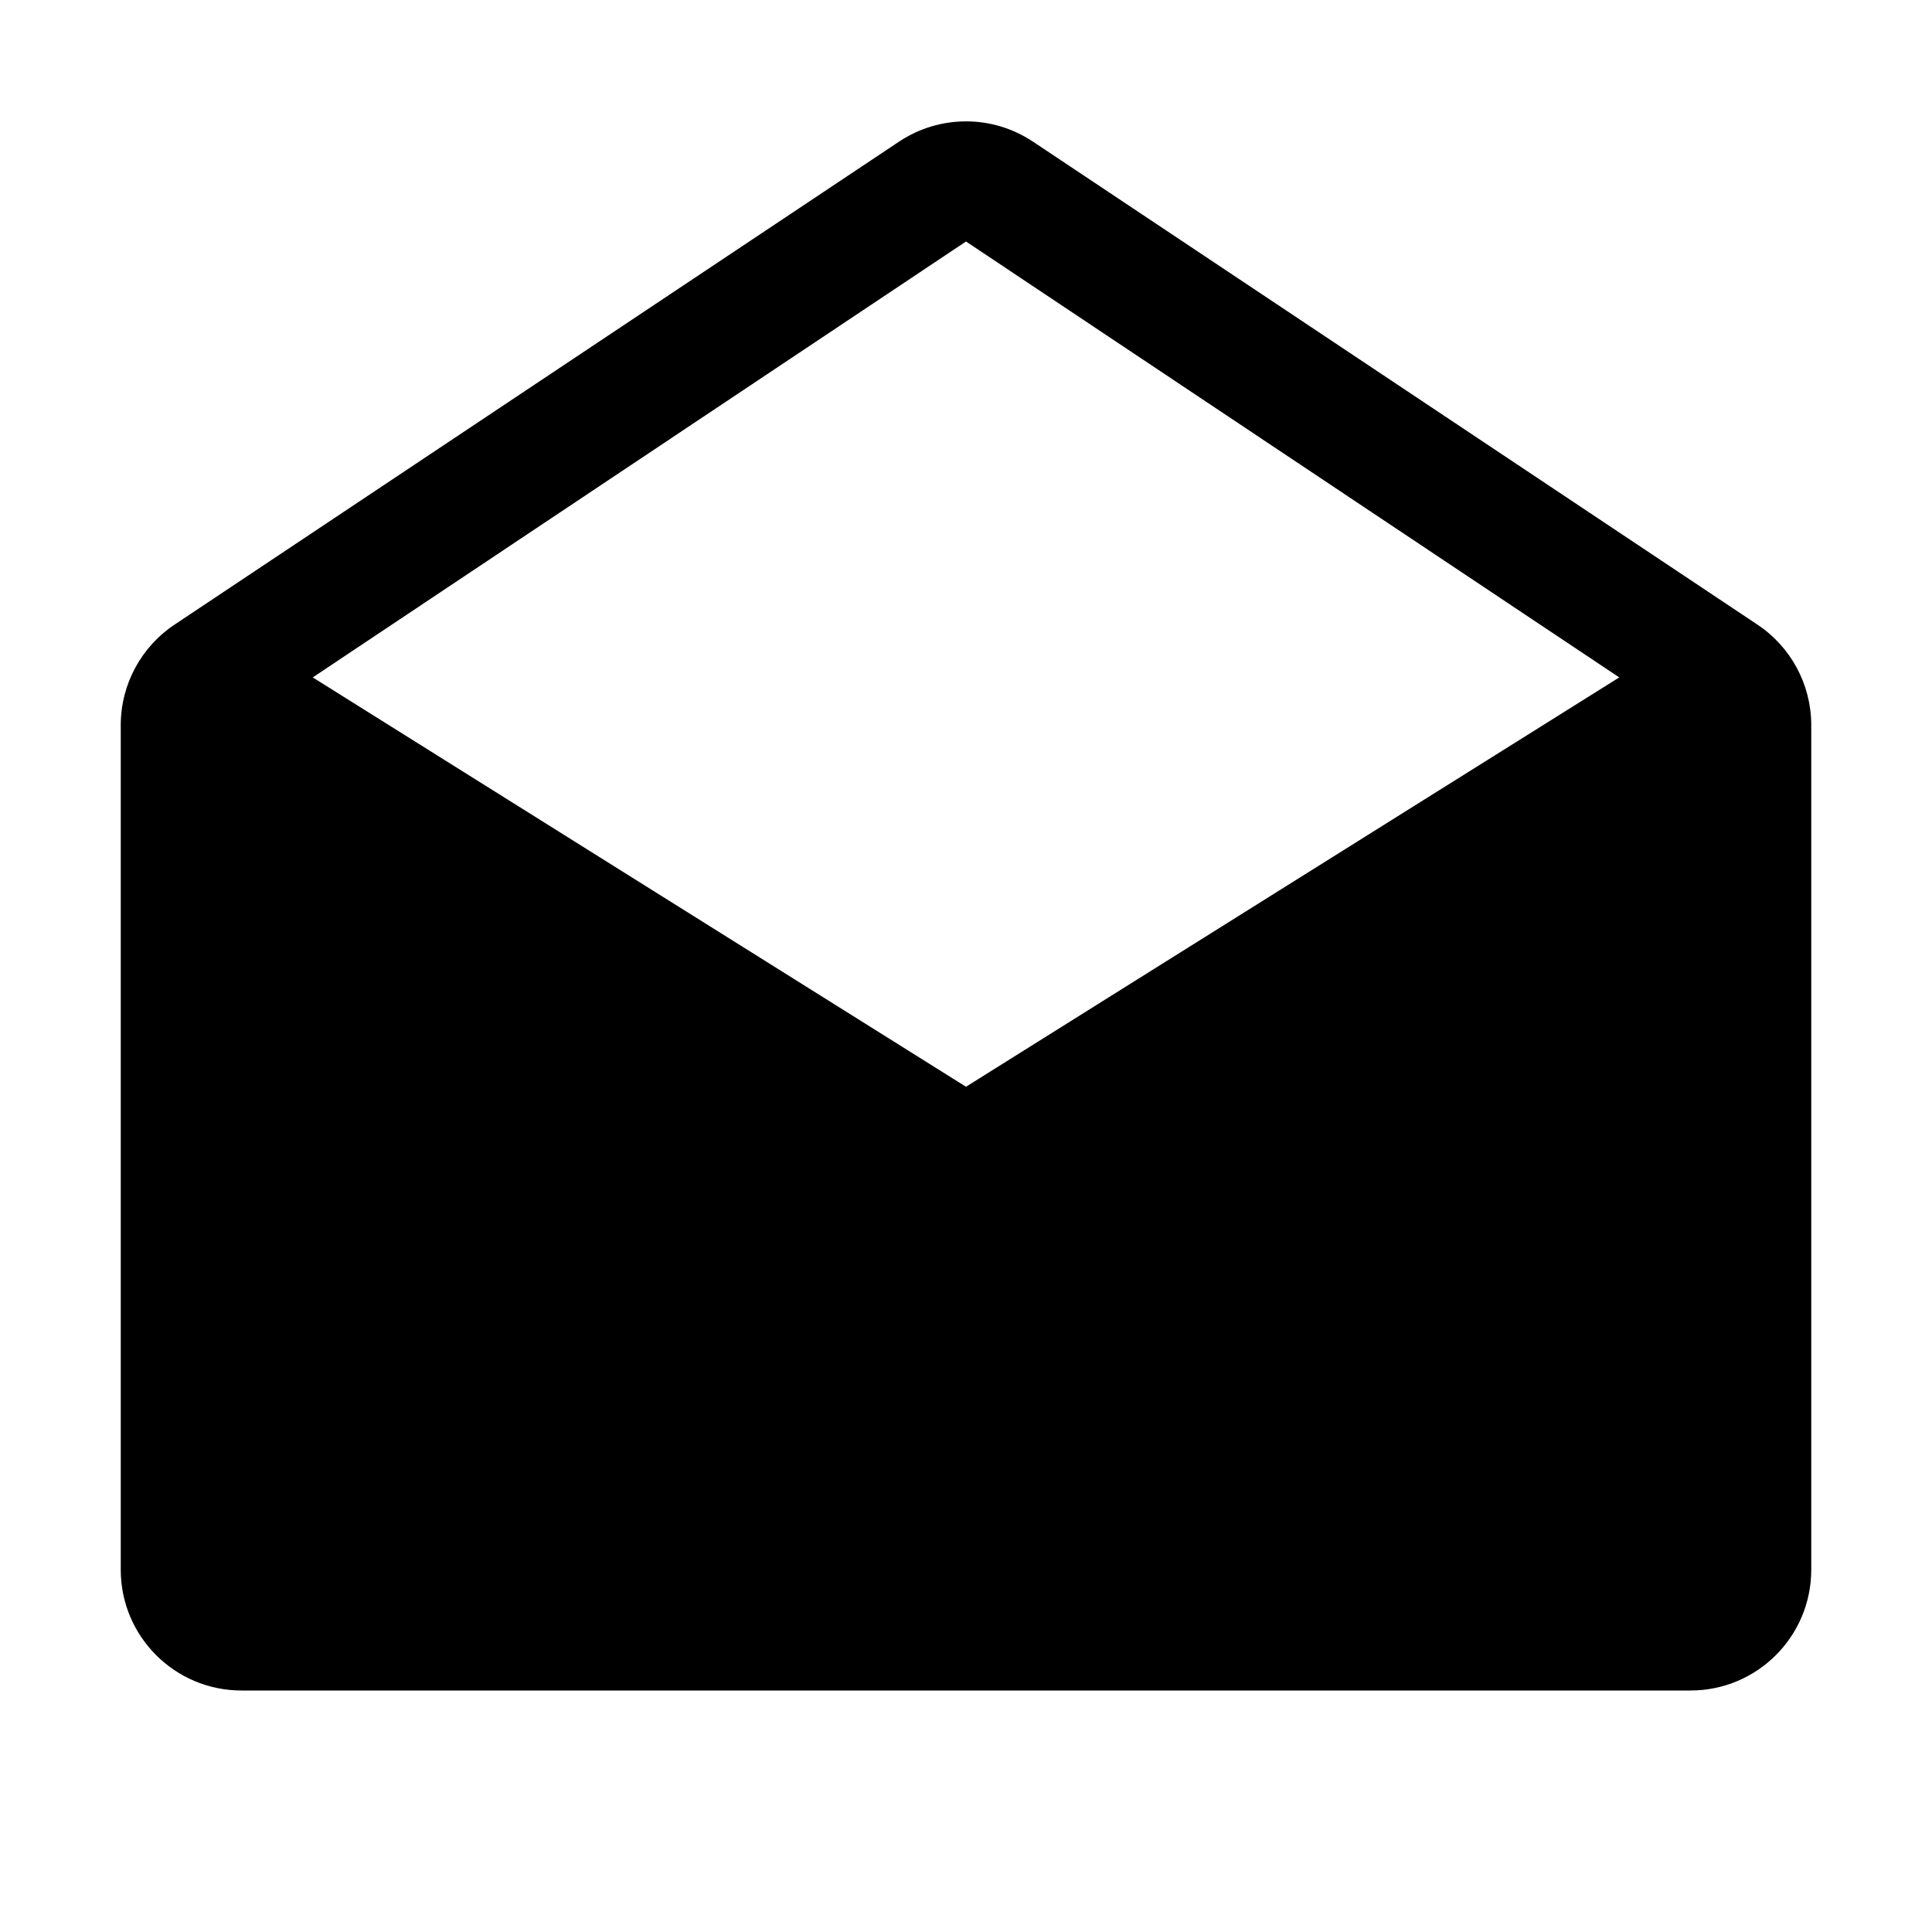
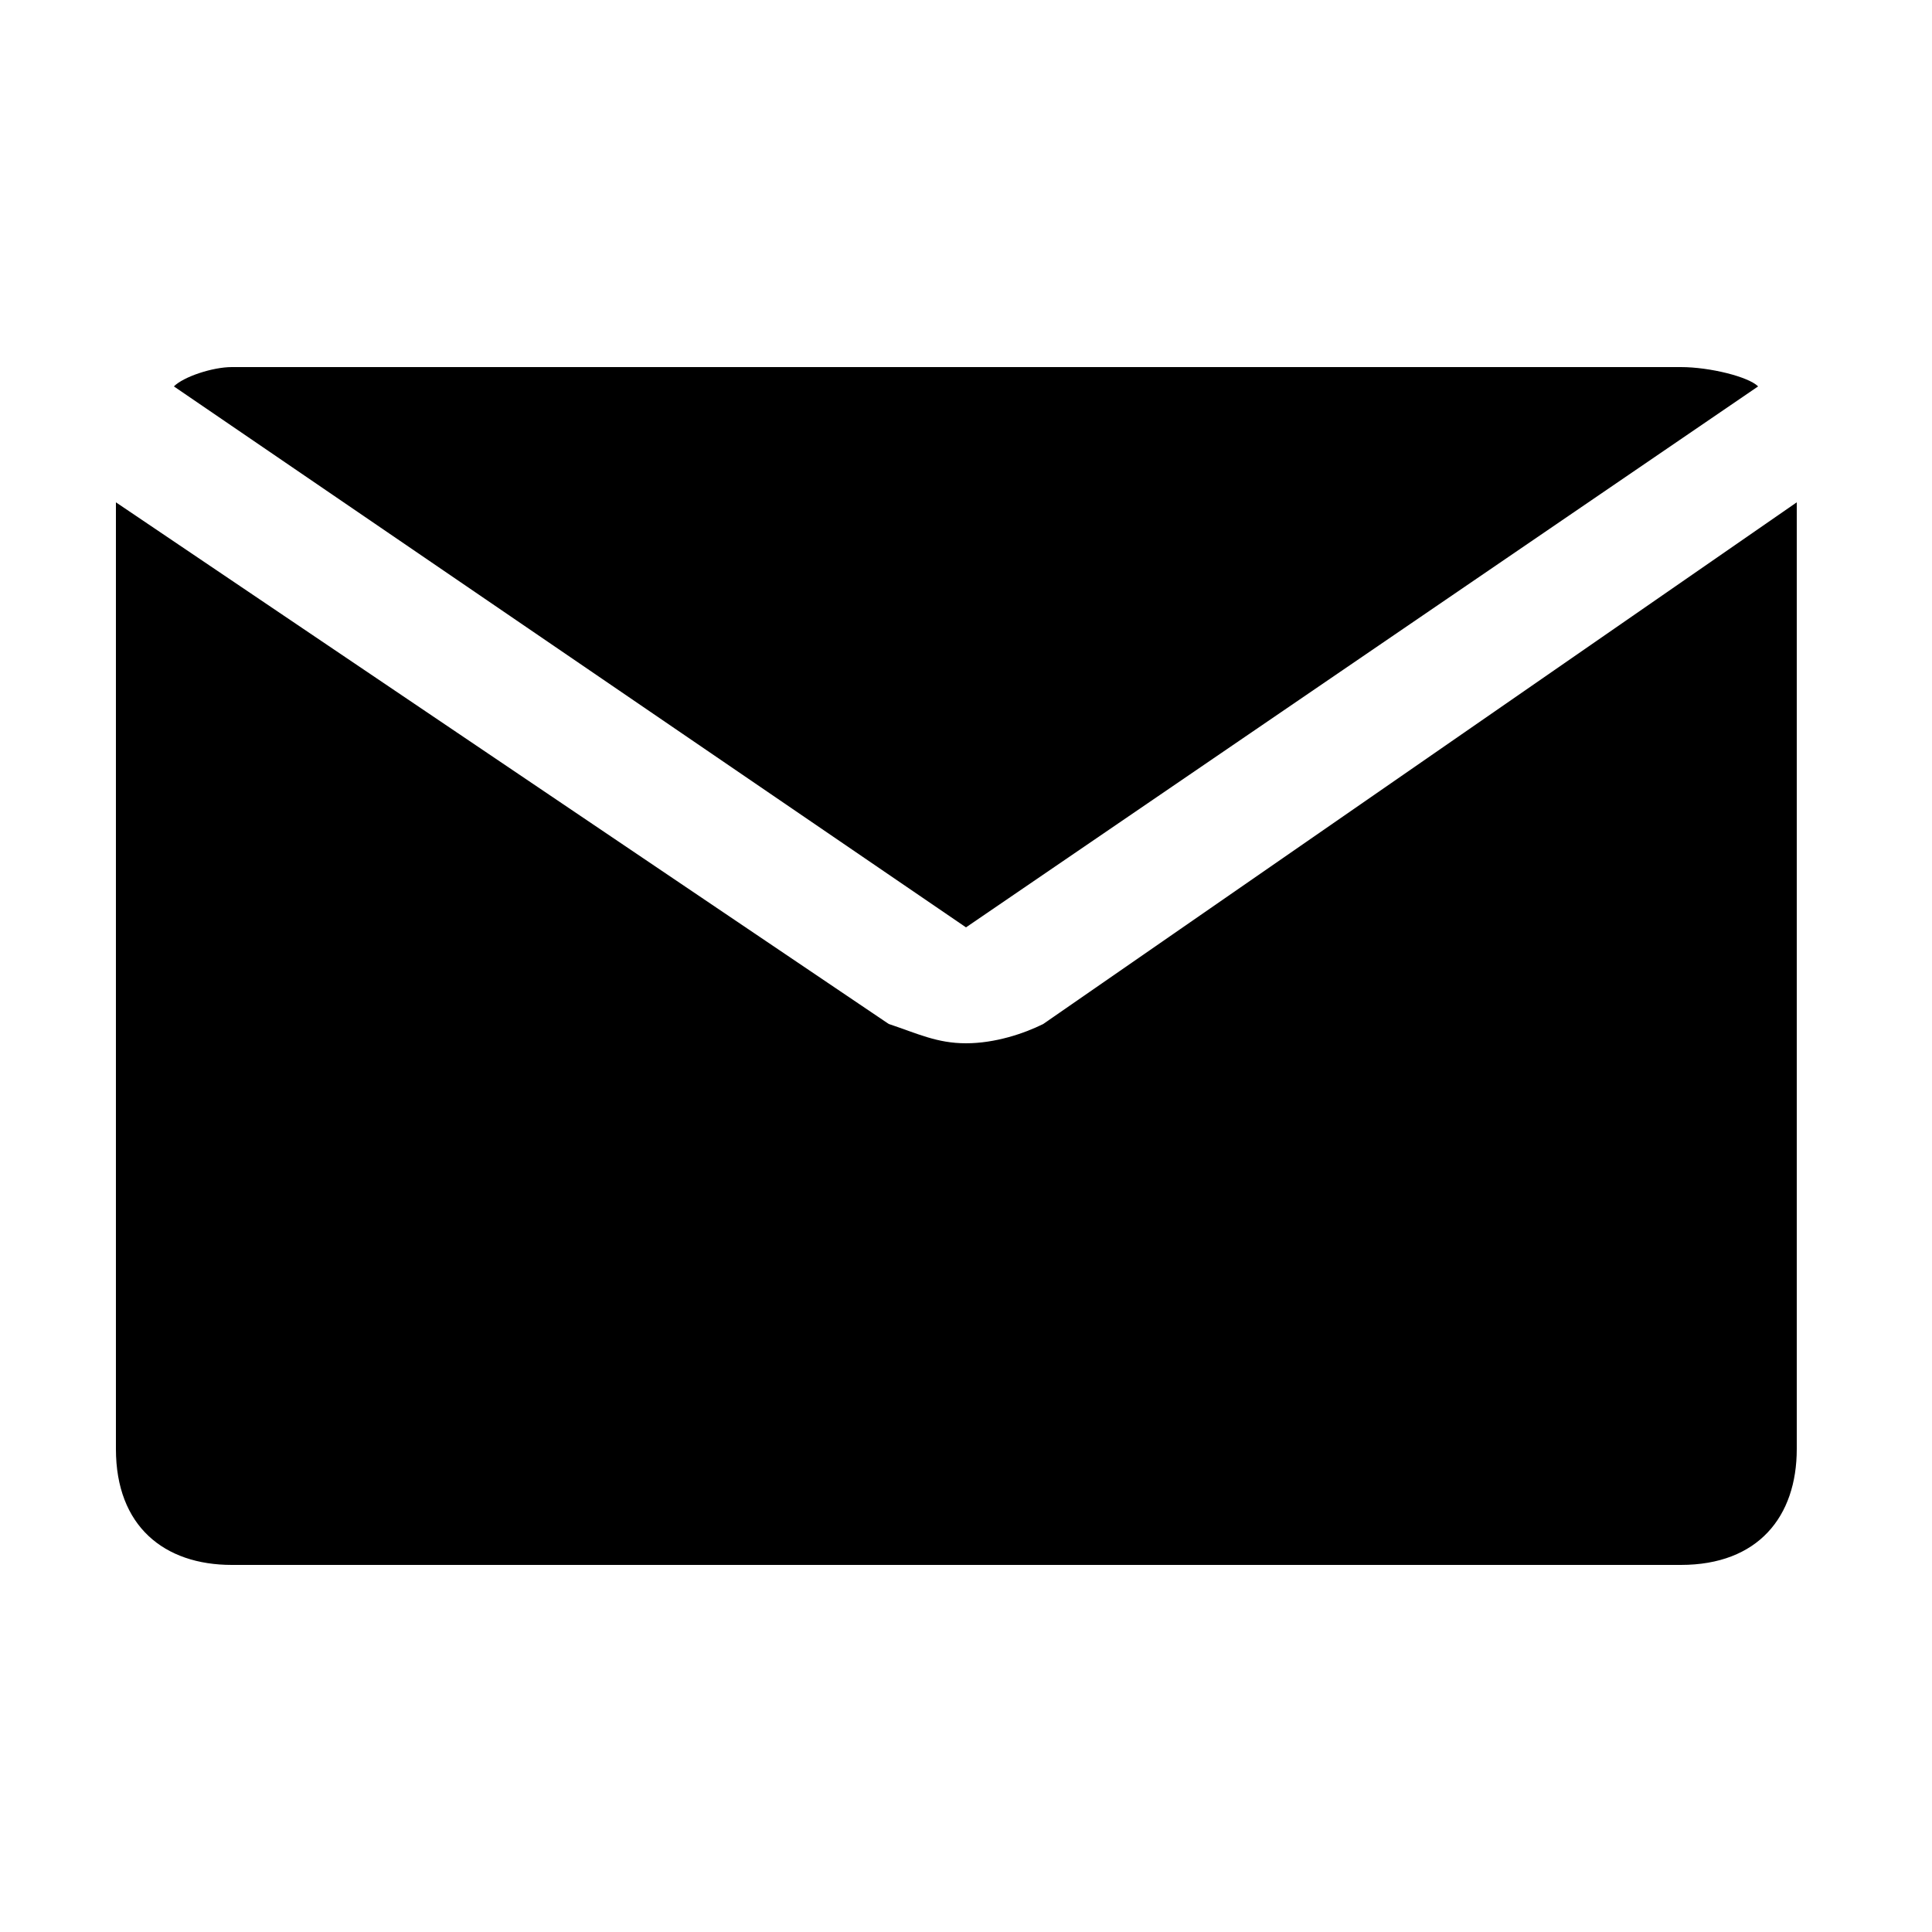
- <svg xmlns="http://www.w3.org/2000/svg" id="Layer_1" data-name="Layer 1" viewBox="0 0 16 16">
-   <path d="M15,6a1,1,0,0,0-.45-.83l-6-4a1,1,0,0,0-1.1,0l-6,4A1,1,0,0,0,1,6v7a1,1,0,0,0,1,1H14a1,1,0,0,0,1-1ZM8,2l5.41,3.61L8,9,2.59,5.61Z" />
+ <svg xmlns="http://www.w3.org/2000/svg" version="1.1" id="Layer_1" x="0px" y="0px" viewBox="0 0 20 20" style="enable-background:new 0 0 20 20;" xml:space="preserve">
+   <path d="M18.2,4c-0.1-0.1-0.5-0.2-0.8-0.2h-15C2.2,3.8,1.9,3.9,1.8,4L10,9.6L18.2,4z" />
+   <path d="M10.8,10.6c-0.2,0.1-0.5,0.2-0.8,0.2s-0.5-0.1-0.8-0.2l-8-5.4V15c0,0.8,0.5,1.2,1.2,1.2h15c0.8,0,1.2-0.5,1.2-1.2V5.2  L10.8,10.6z" />
</svg>
